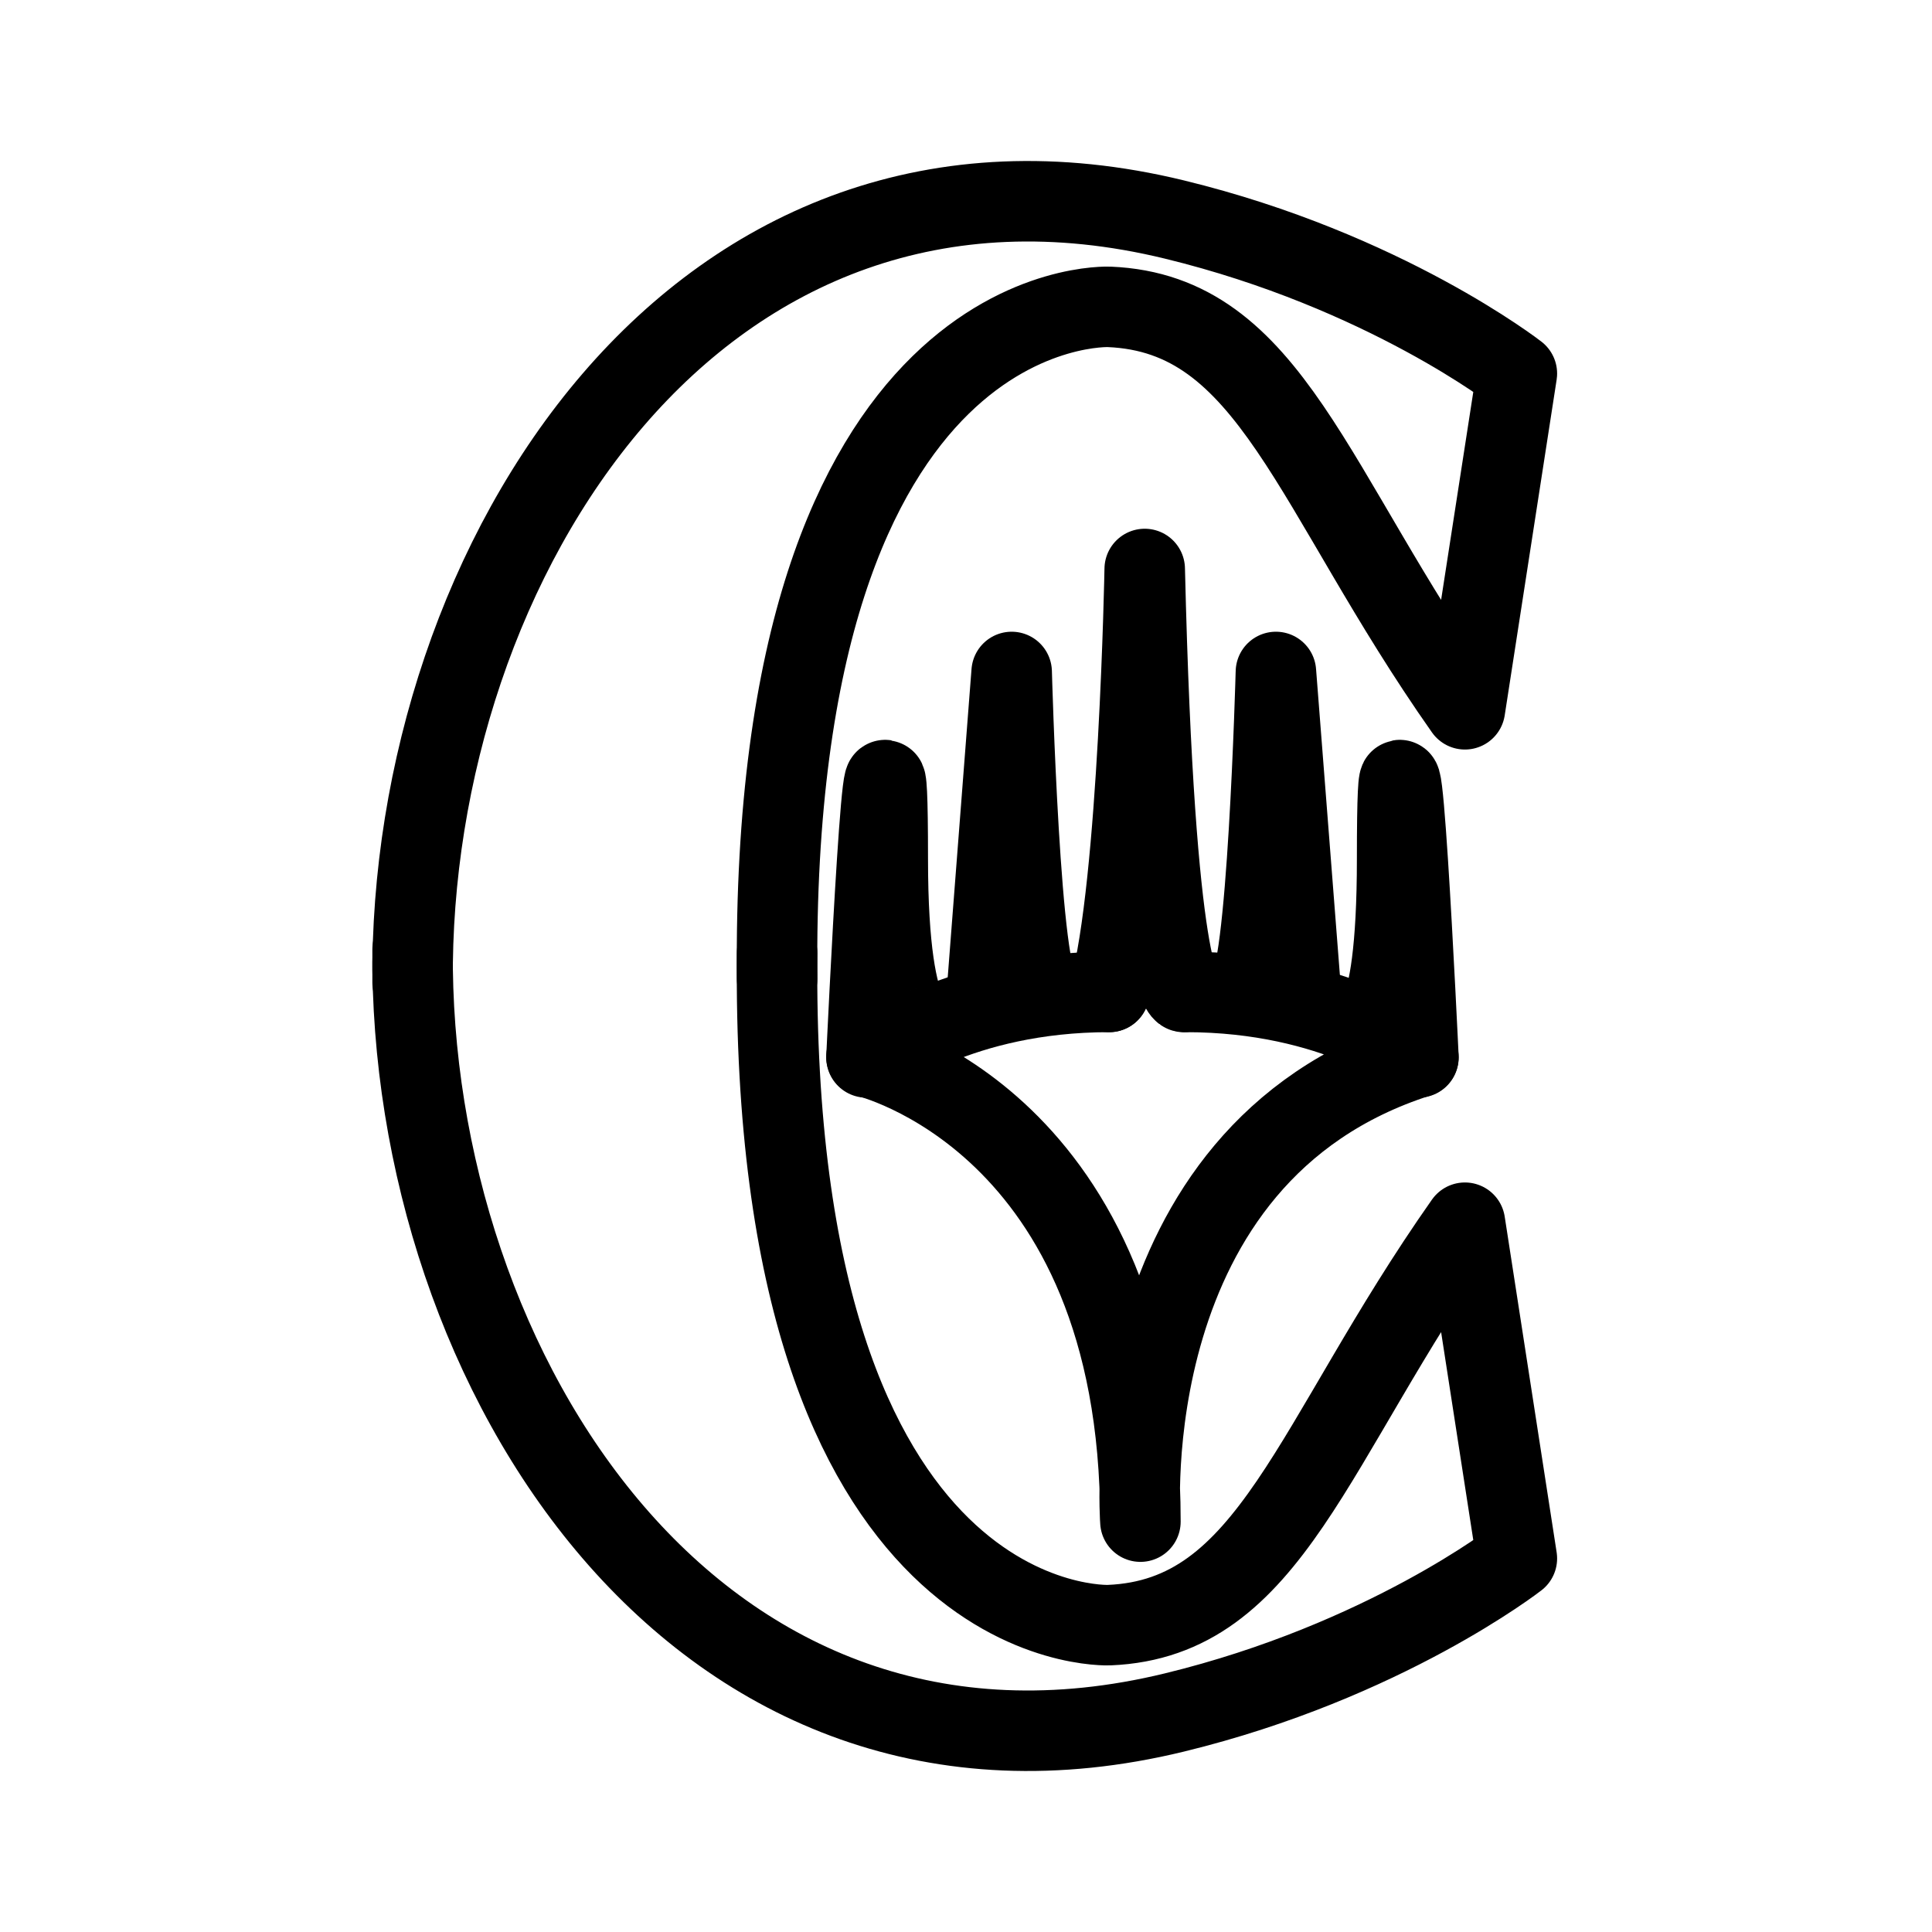
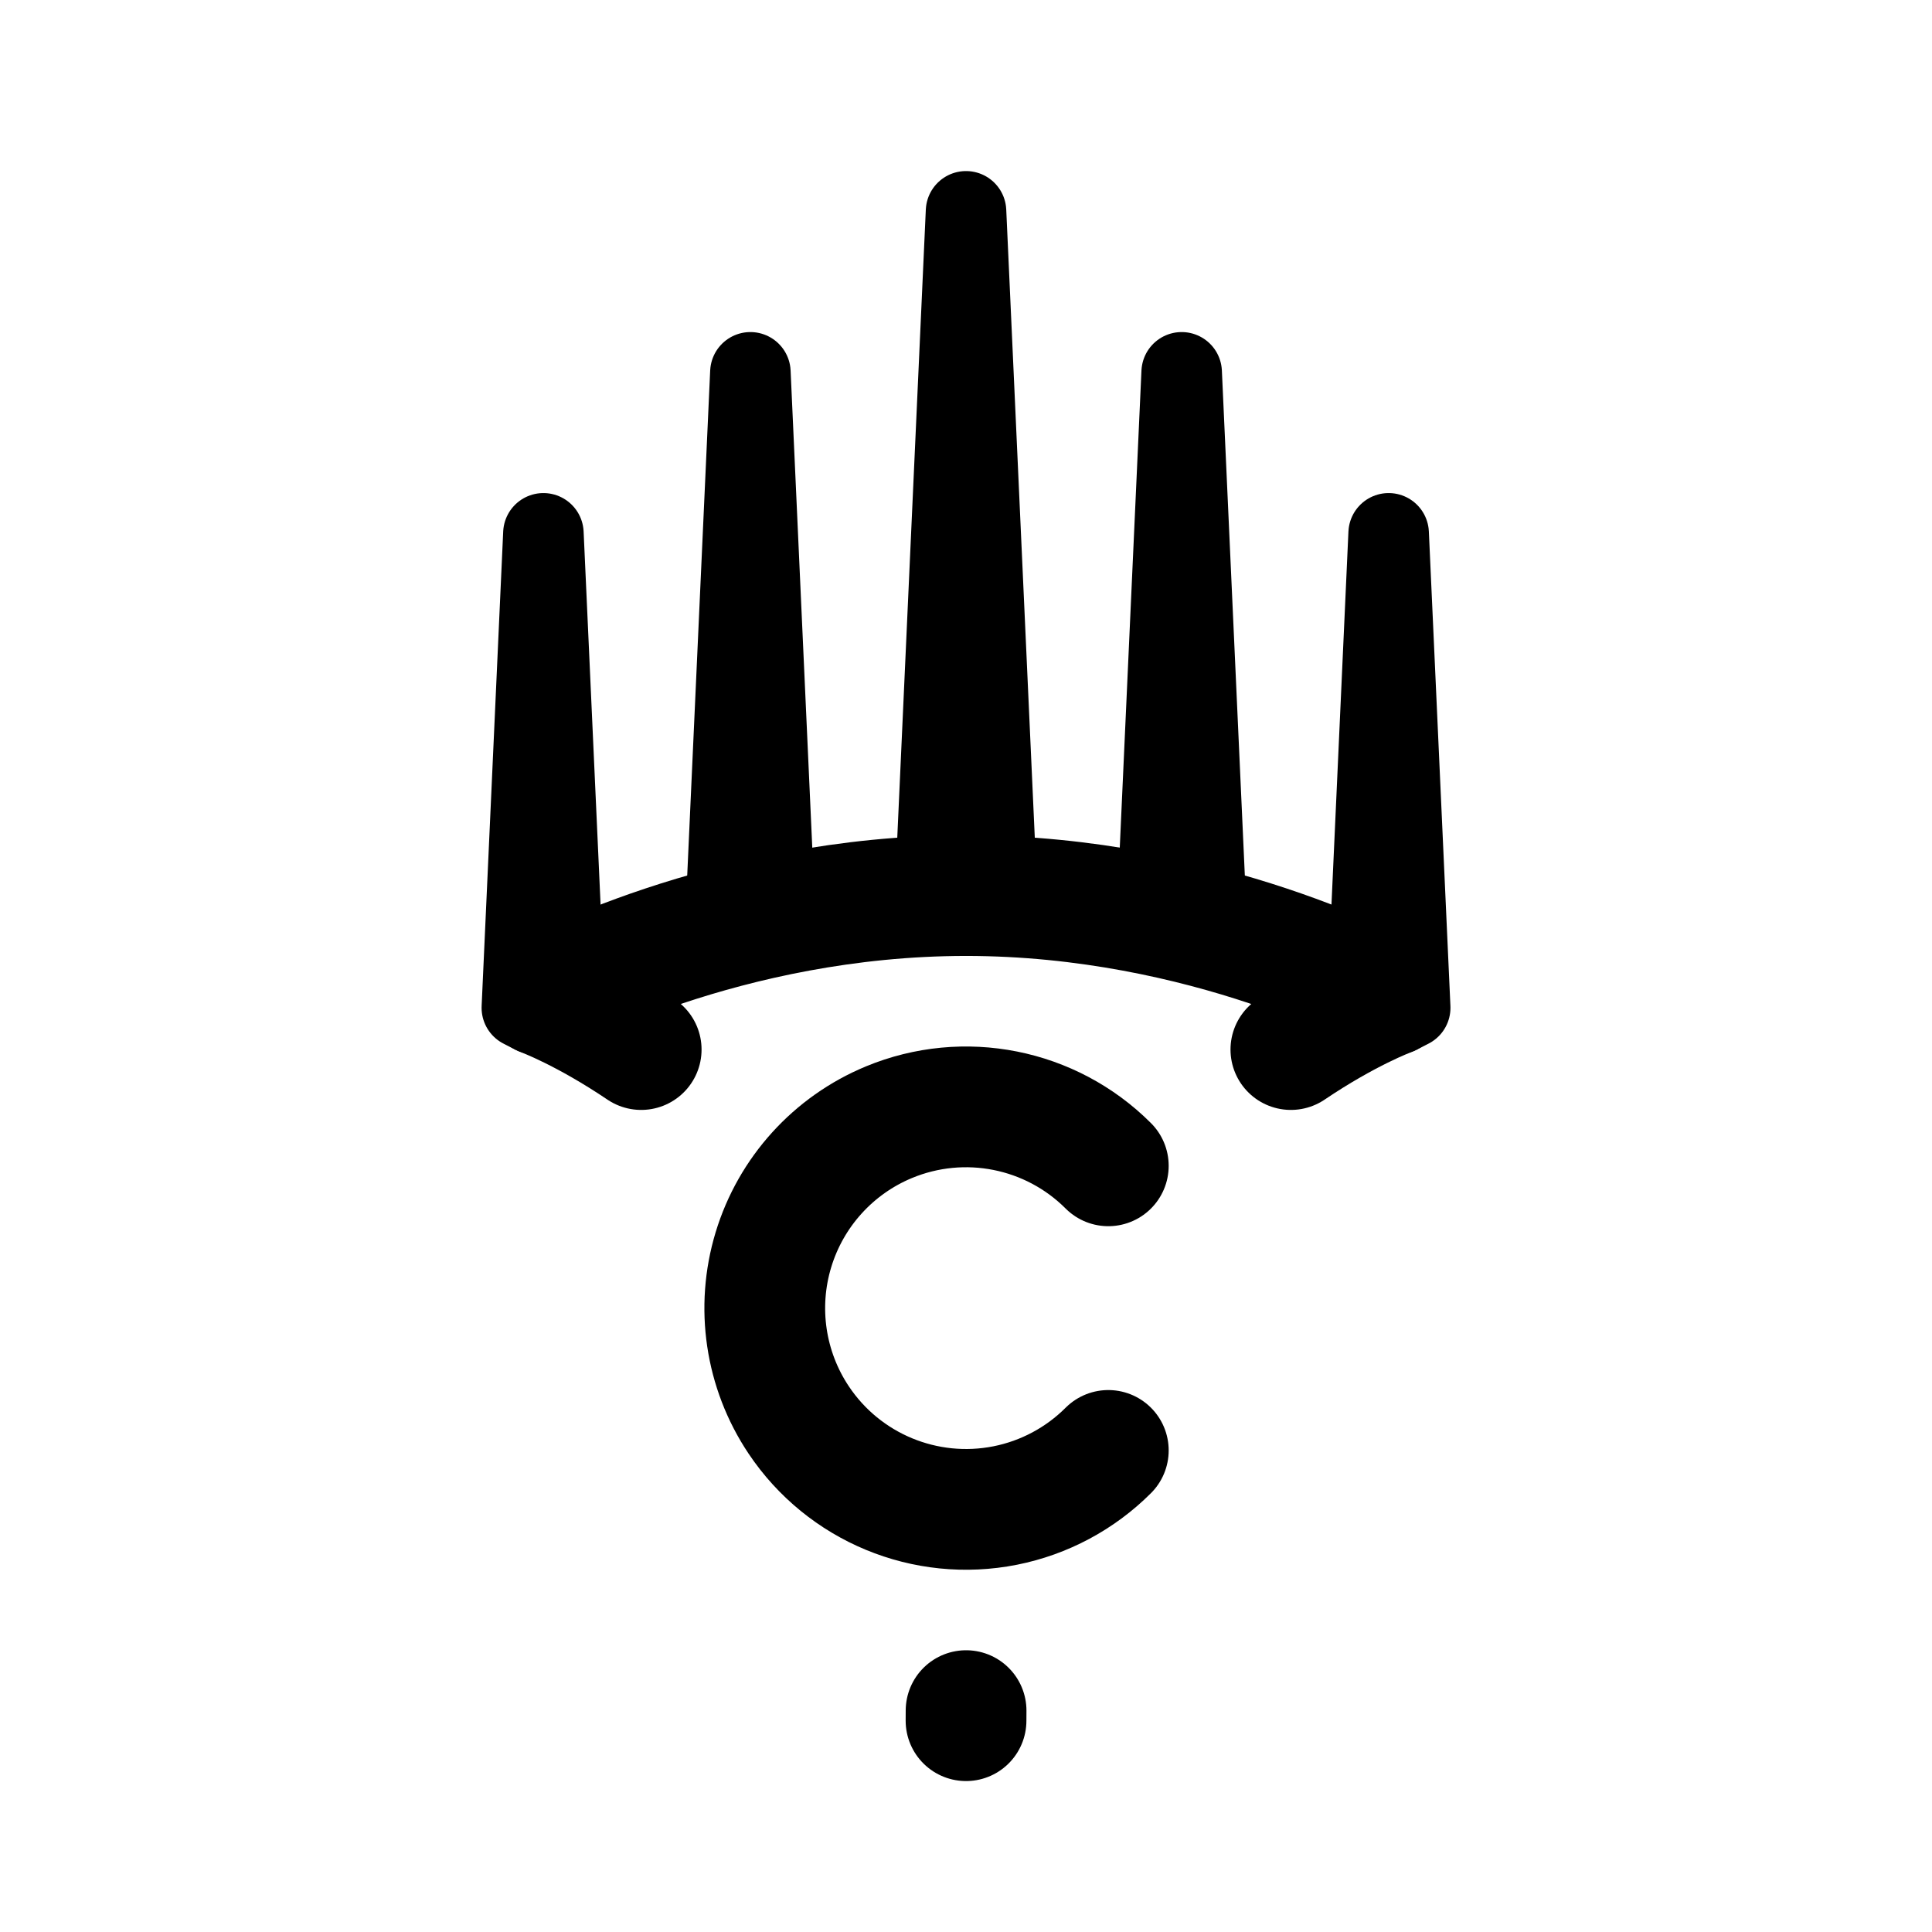
- <svg xmlns="http://www.w3.org/2000/svg" width="192" height="192" fill="none" stroke="#000" stroke-linecap="round" stroke-linejoin="round" stroke-width="8">
-   <path d="M87.12 105.032s8.211-6.456 23.1-6.456" />
-   <path d="M91.938 102.187s-3.713 1.432-3.713-16.852c0-25.546-2.115 19.75-2.115 19.75m11.86-5.05 2.568-33.256s.85 31.587 2.953 31.587m25.879 1.424-2.571-33.011s-.85 31.587-2.953 31.587m-6.209.214s-2.89-.634-3.876-42.035c0 0-.57 31.402-3.524 42.032m25.308 3.509s3.301 1.533 3.301-16.751c0-25.547 2.115 19.75 2.115 19.75" />
-   <path d="M86.11 105.018s27.223 6.354 27.223 46.2c0 0-2.878-36.43 27.624-46.165m-.004-.021s-8.212-6.456-23.1-6.456m-76.849-.936c-.395-41.828 28.34-87.355 75.708-75.824 20.92 5.088 34.032 15.305 34.032 15.305l-5.162 33.367c-15.32-21.78-19.238-39.322-35.35-39.992 0 0-33.685-1.558-33.002 66.786" />
-   <path d="M41.004 94.36c-.395 41.828 28.34 87.355 75.708 75.824 20.92-5.088 34.032-15.305 34.032-15.305l-5.162-33.367c-15.32 21.78-19.238 39.322-35.35 39.992 0 0-33.685 1.559-33.002-66.786" />
+ <svg xmlns="http://www.w3.org/2000/svg" width="192" height="192" fill="none">
+   <path d="m93.003 87 3-66 3 66m-26.84 3 2.41-53 2.408 53m-20.834 10.154L54.003 53l-2.143 47.154 1.143.586M119.842 90l-2.409-53-2.41 53m20.835 10.154L138.002 53l2.143 47.154-1.143.586" stroke="#000" stroke-width="8" stroke-linecap="round" stroke-linejoin="round" />
+   <path d="M96.003 171c0-.335.002-.668.005-1M63.72 104.303C58.094 100.509 54.003 99 54.003 99s18-10 42-10 42 10 42 10-4.09 1.509-9.717 5.303" stroke="#000" stroke-width="12" stroke-linecap="round" stroke-linejoin="round" />
+   <path d="M110.142 115.858a20.004 20.004 0 0 0-21.796-4.336 20.003 20.003 0 0 0-8.975 29.589 20.003 20.003 0 0 0 20.53 8.505 20.004 20.004 0 0 0 10.241-5.474" stroke="#000" stroke-width="12" stroke-miterlimit="6" stroke-linecap="round" stroke-linejoin="round" />
</svg>
